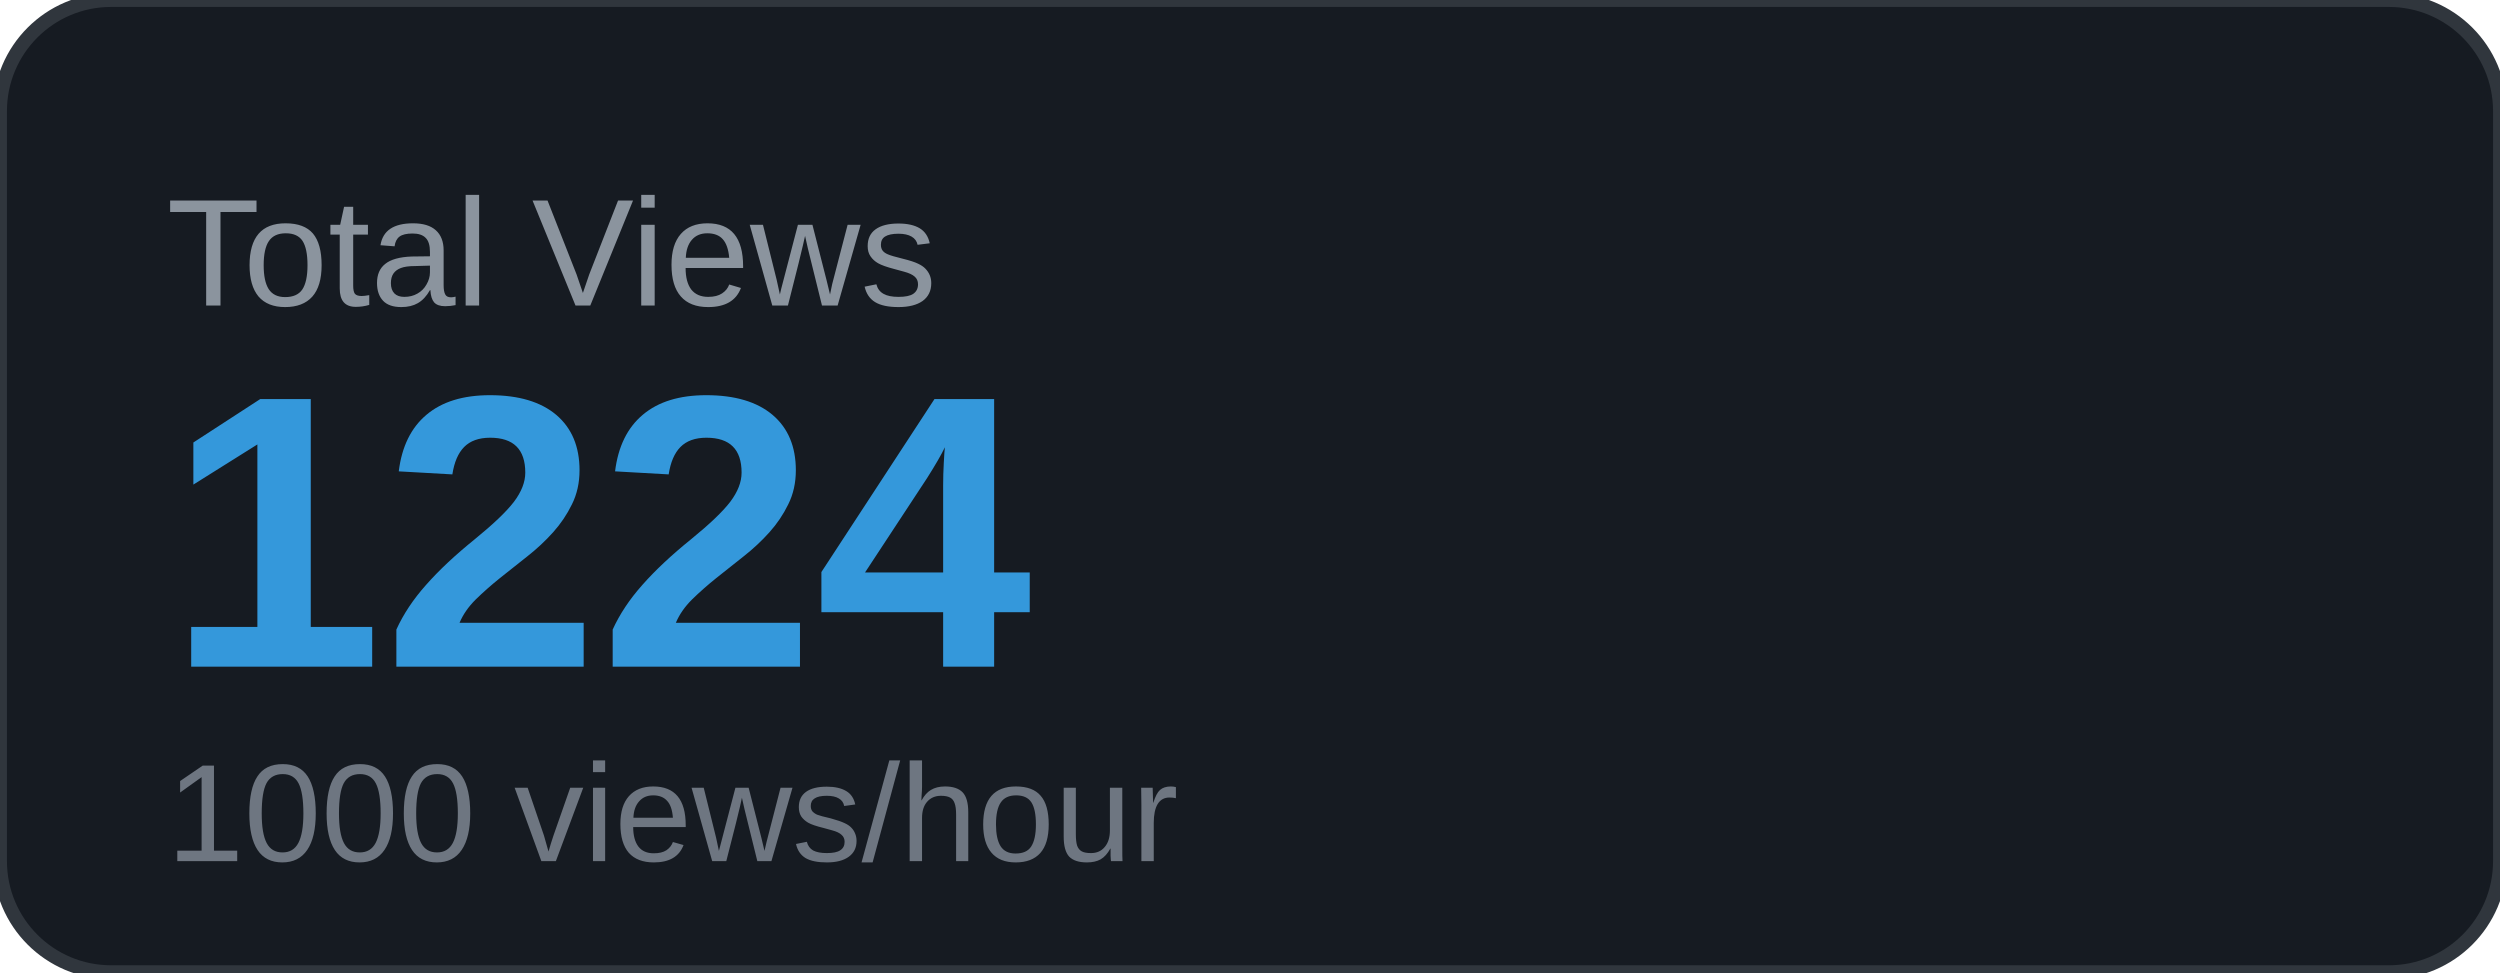
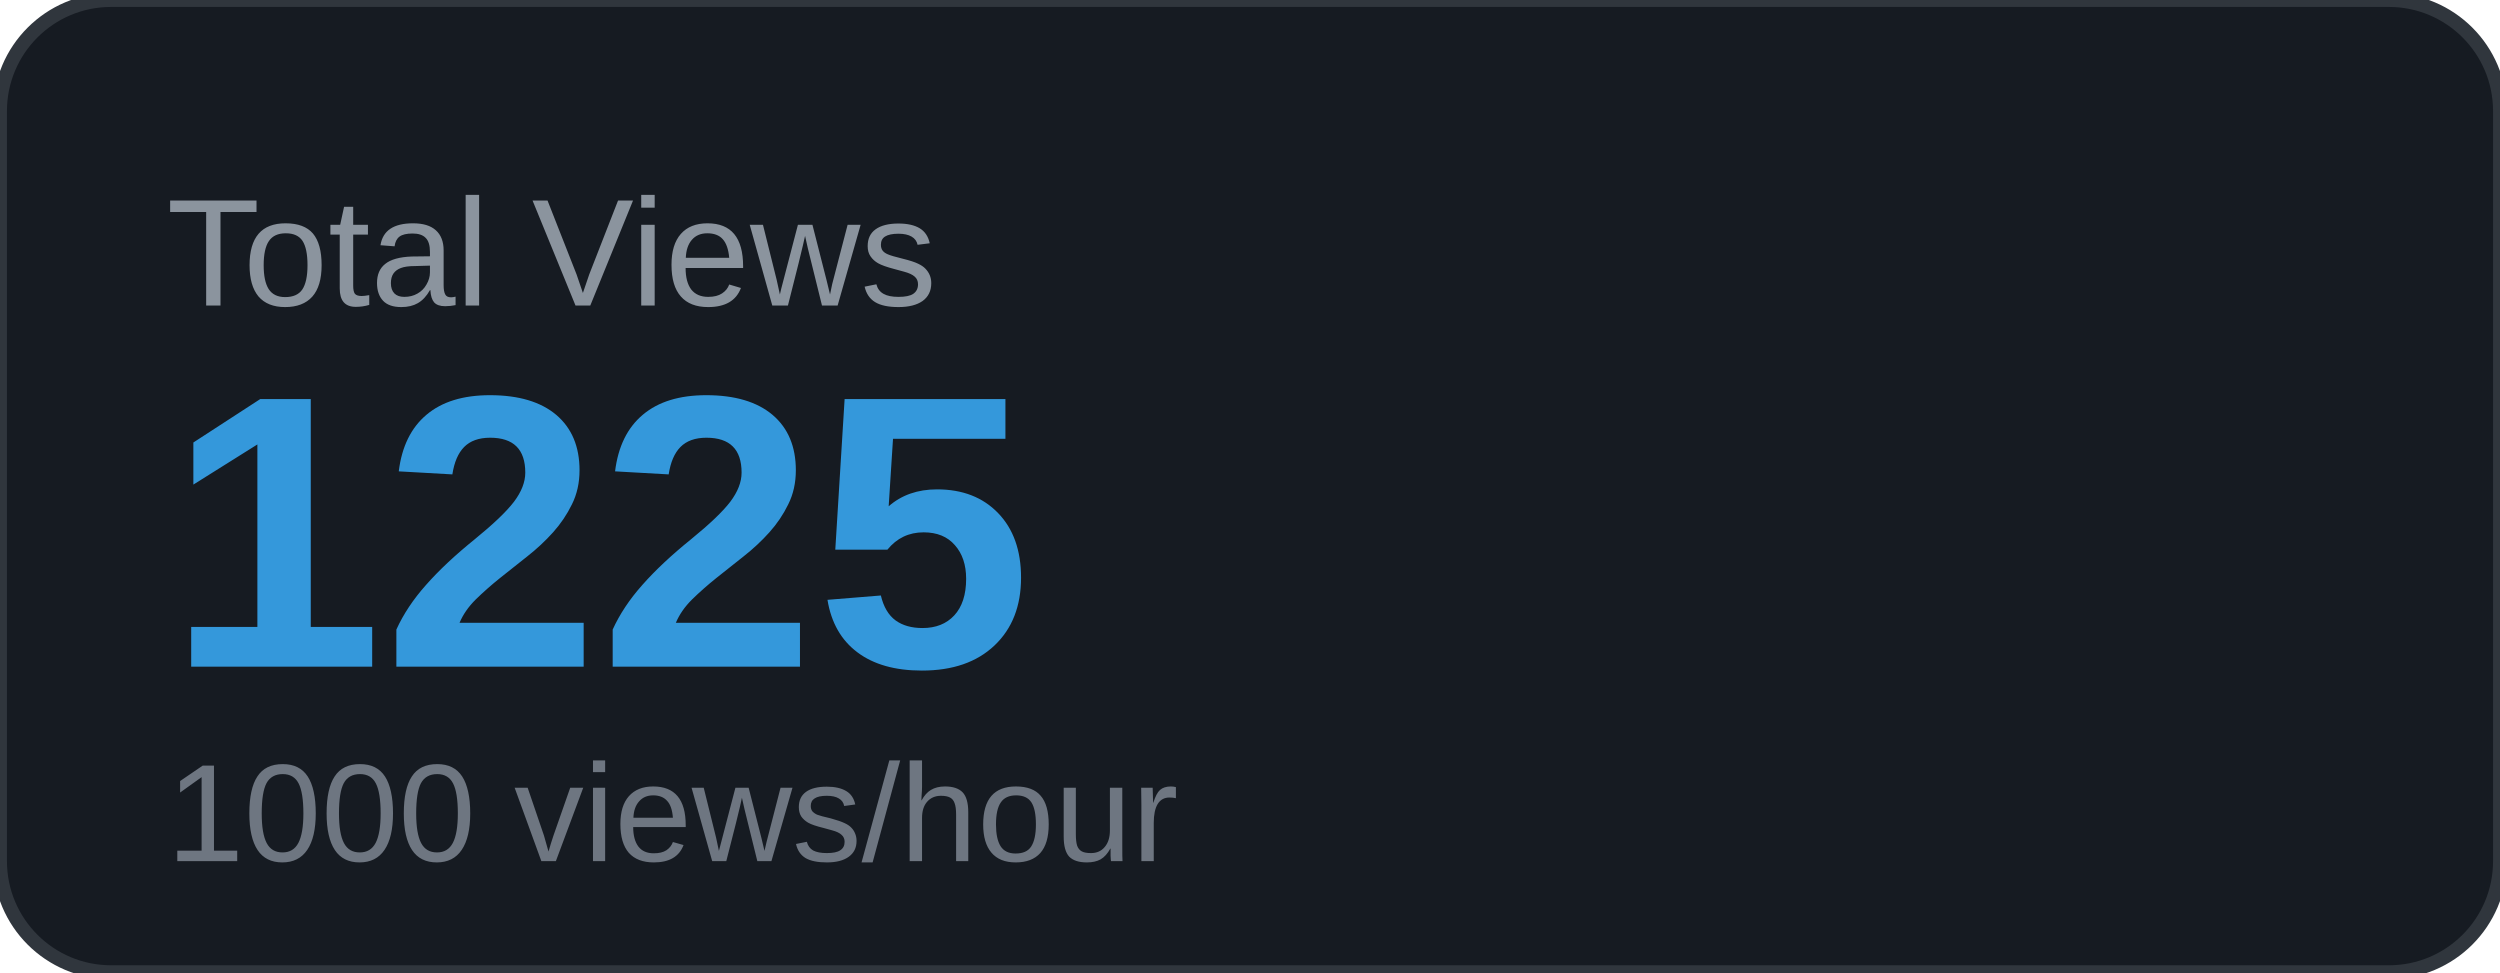
<svg xmlns="http://www.w3.org/2000/svg" width="180" height="70" viewBox="0 0 180 70">
  <rect width="180" height="70" rx="8" fill="#161b22" />
  <rect width="180" height="70" rx="8" fill="none" stroke="#30363d" stroke-width="1" />
  <text x="12" y="22" font-family="Arial, sans-serif" font-size="11" fill="#8b949e" text-transform="uppercase">Total Views</text>
-   <text x="12" y="48" font-family="Arial, sans-serif" font-size="28" font-weight="700" fill="#3498db">1224</text>
+   <text x="12" y="48" font-family="Arial, sans-serif" font-size="28" font-weight="700" fill="#3498db">1225</text>
  <text x="12" y="62" font-family="Arial, sans-serif" font-size="10" fill="#6e7681">1000 views/hour</text>
</svg>
